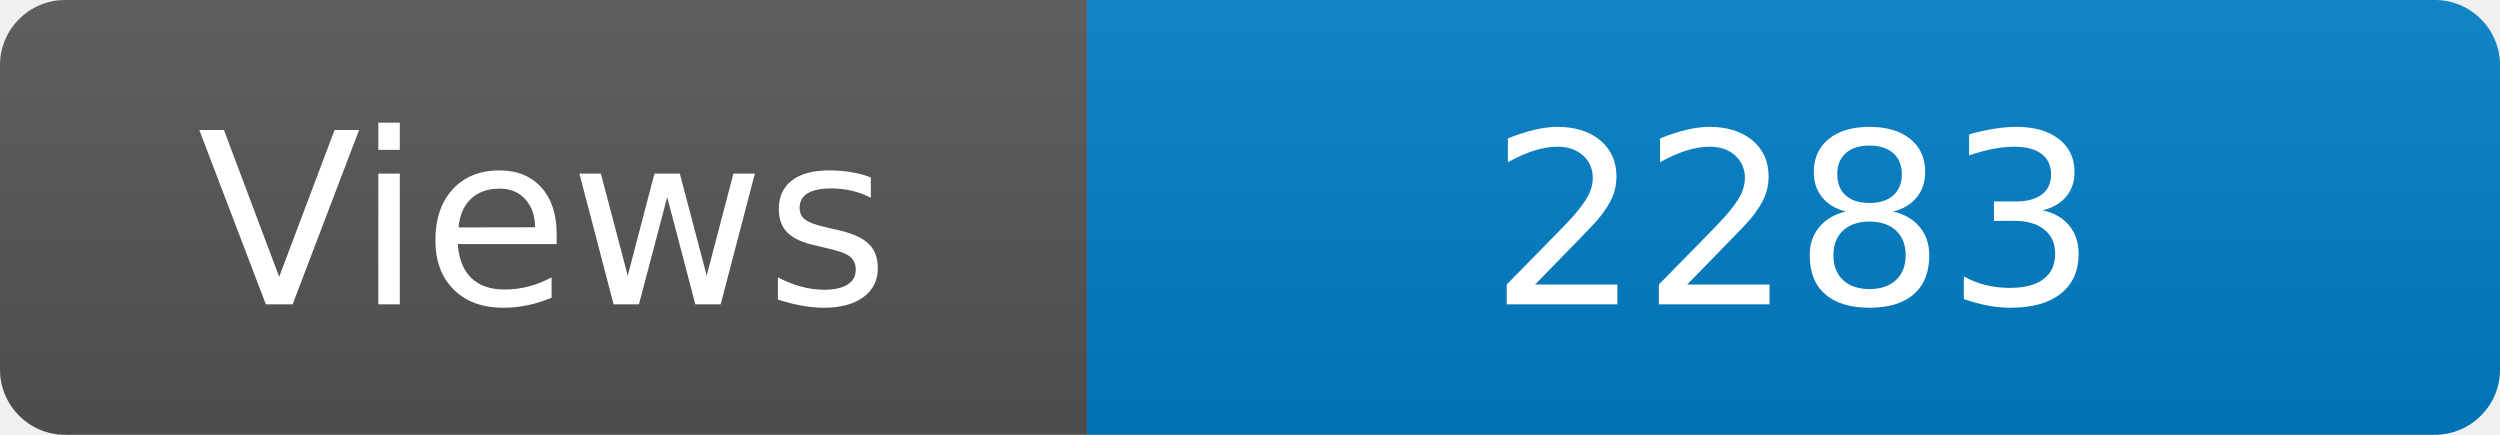
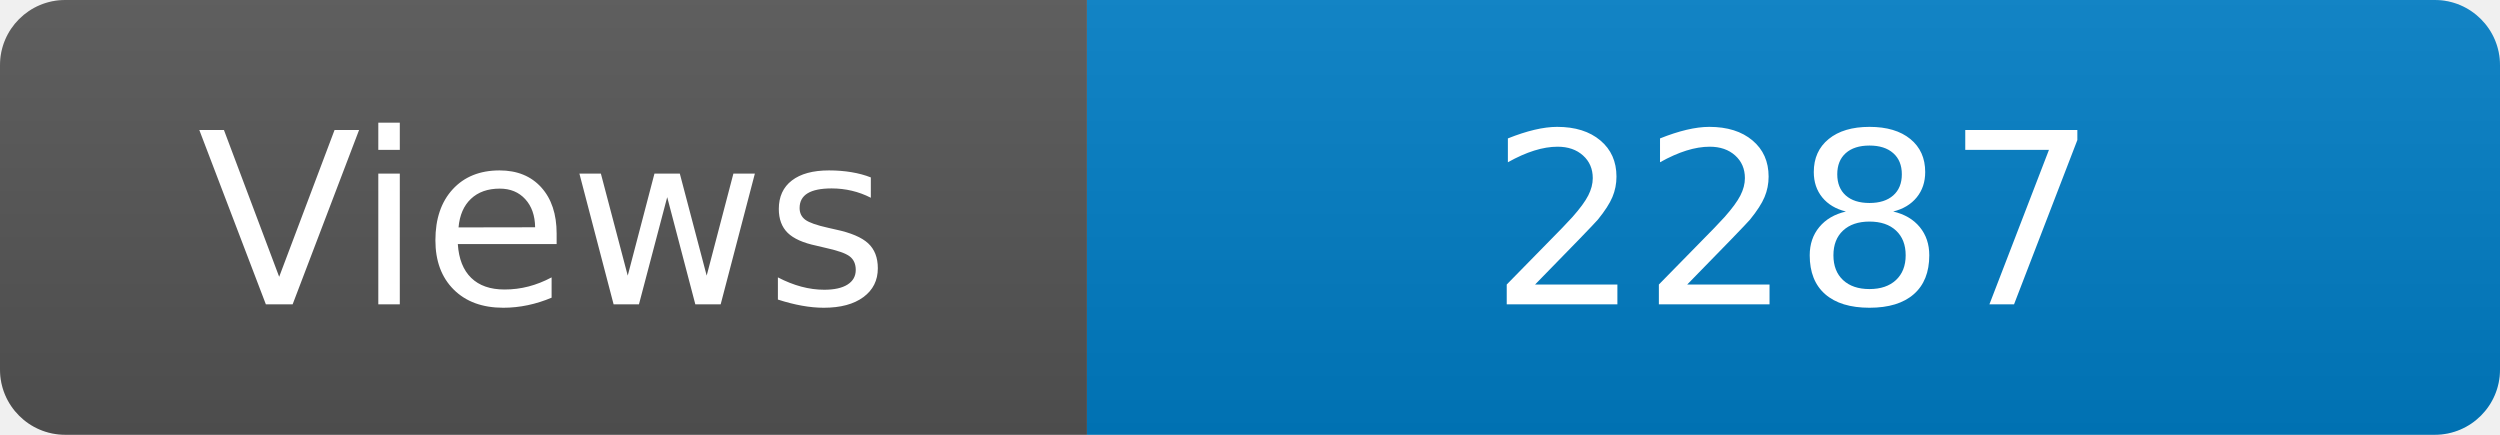
<svg xmlns="http://www.w3.org/2000/svg" width="115" height="20" role="img" aria-label="Maintained?: yes">
  <linearGradient id="s" x2="0" y2="100%">
    <stop offset="0" stop-color="#bbb" stop-opacity=".1" />
    <stop offset="1" stop-opacity=".1" />
  </linearGradient>
  <clipPath id="r">
    <rect width="115" height="20" rx="3" fill="#fff" />
  </clipPath>
  <g clip-path="url(#r)">
    <rect width="50" height="20" fill="#555" />
    <rect x="50" width="160" height="20" fill="#007ec6" />
    <rect width="115" height="20" fill="url(#s)" />
  </g>
  <g fill="#fff" text-anchor="middle" font-family="Verdana,Geneva,DejaVu Sans,sans-serif" font-size="110">
    <text x="250" y="140" transform="scale(.1)" fill="#fff">Views</text>
-     <text x="825" y="140" transform="scale(.1)" fill="#fff">2283</text>
+     <text x="825" y="140" transform="scale(.1)" fill="#fff">2287</text>
  </g>
</svg>
